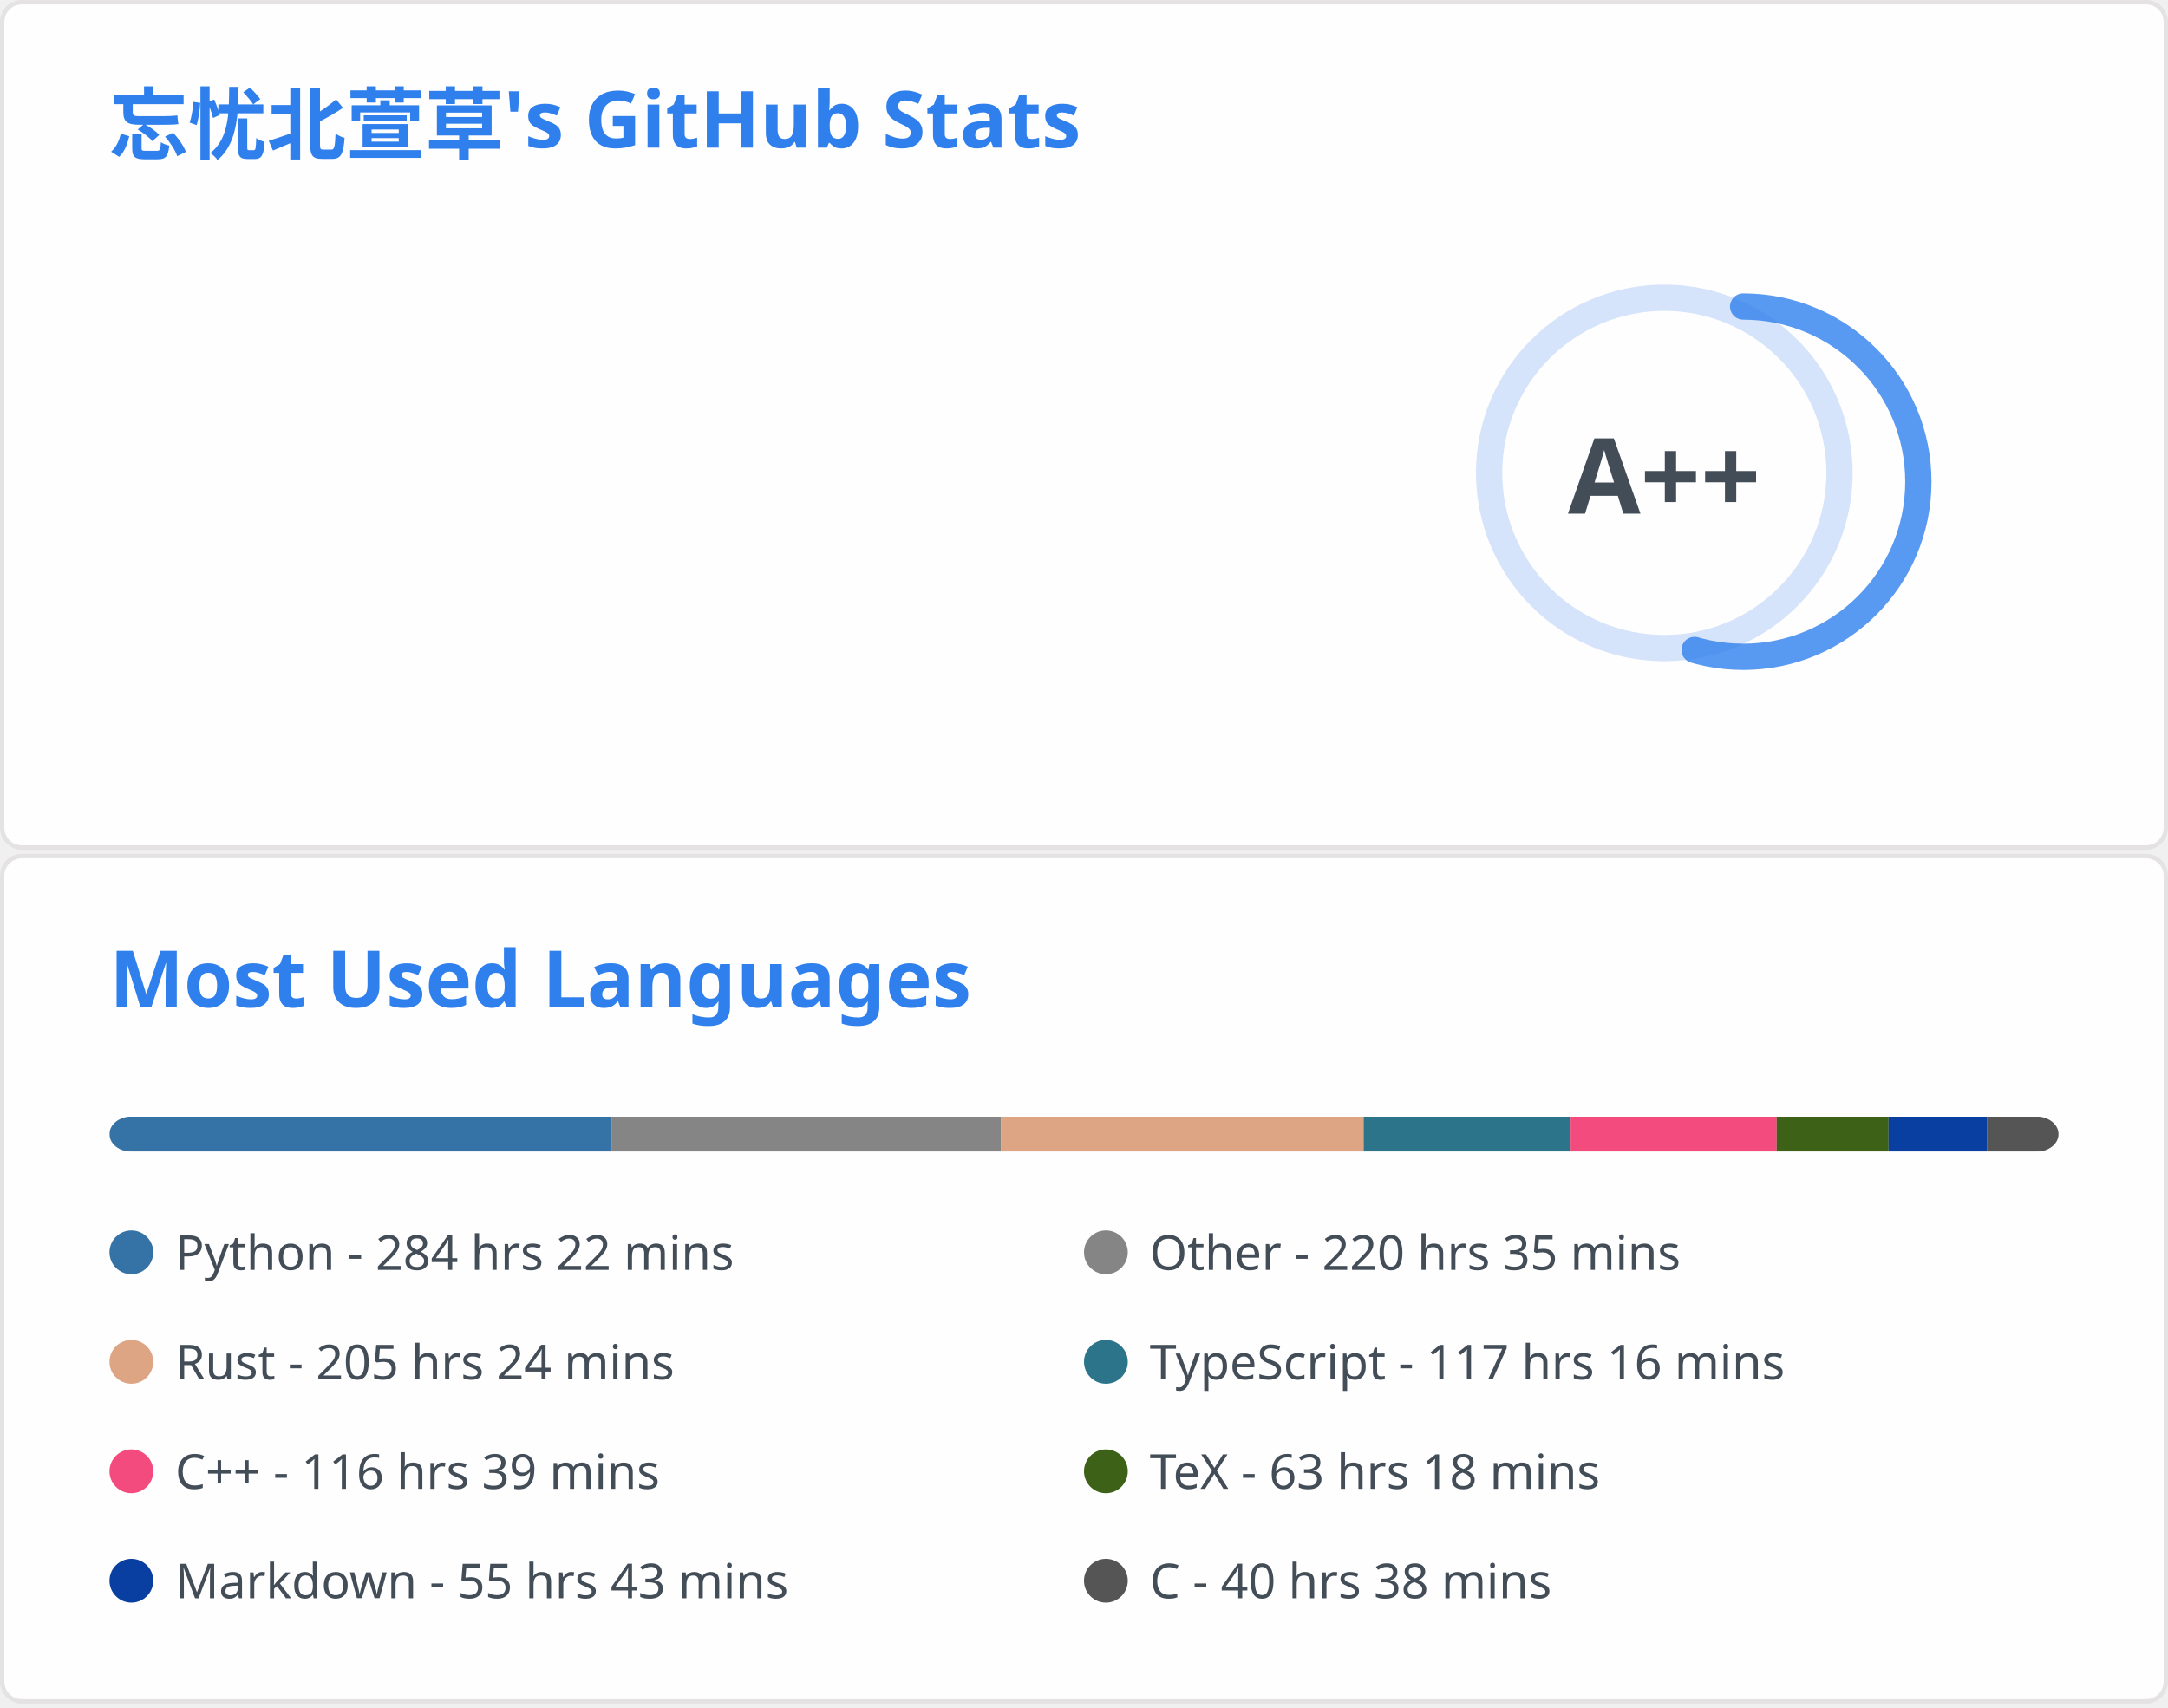
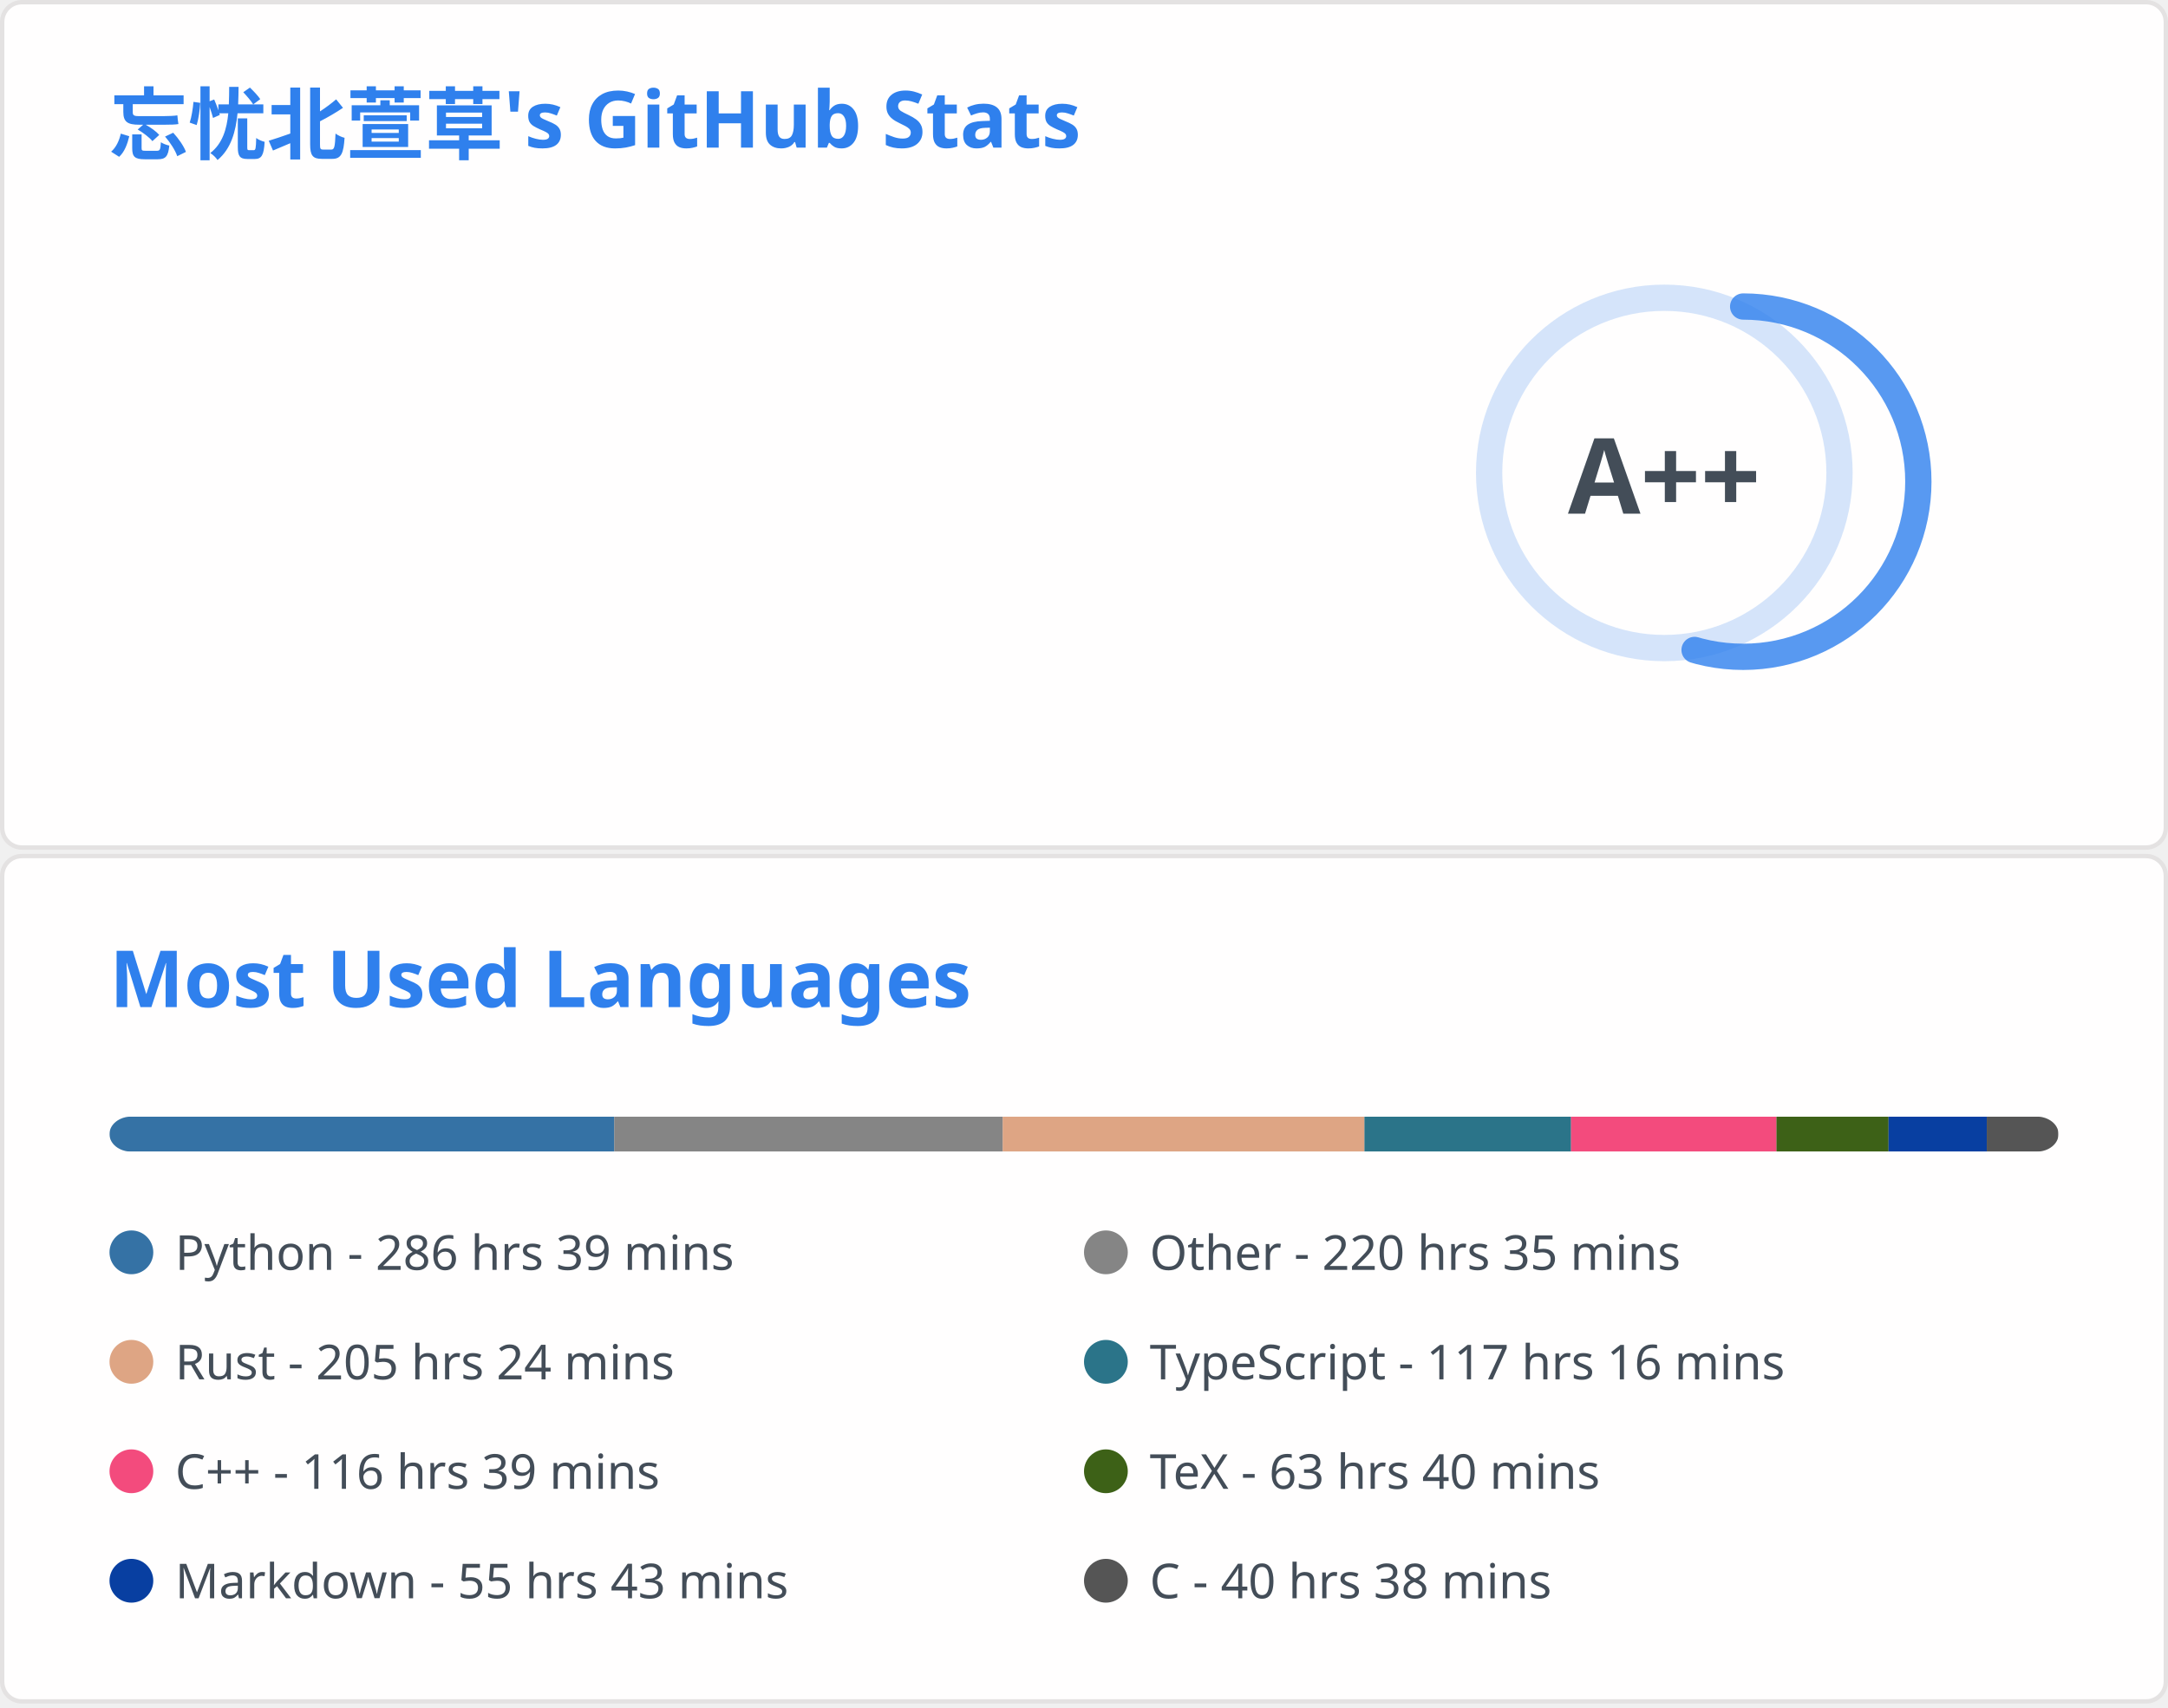
<svg xmlns="http://www.w3.org/2000/svg" aria-labelledby="descId" width="495" height="390" viewBox="0 0 495 390" fill="none">
  <svg width="495" height="195" fill="none" aria-labelledby="descId" viewBox="0 0 495 195" y="0">
    <style>@keyframes rankAnimation{0%{stroke-dashoffset:251.327}}@keyframes scaleInAnimation{0%{transform:translate(-5px,5px) scale(0)}to{transform:translate(-5px,5px) scale(1)}}@keyframes fadeInAnimation{0%{opacity:0}to{opacity:1}}.stat{font:600 14px"Segoe UI",Ubuntu,Sans-Serif;fill:#434d58}.bold{font:700 14px"Segoe UI",Ubuntu,Sans-Serif}.icon{fill:#4c71f2}.stagger{opacity:0;animation:fadeInAnimation .3s ease-in-out forwards}.rank-circle,.rank-circle-rim{stroke:#2f80ed33;fill:none;stroke-width:6}.rank-circle{stroke:#2f80edcc;stroke-dasharray:250;stroke-linecap:round;transform-origin:-10px 8px;transform:rotate(-90deg);stroke-dashoffset:113.097}.rank-text{font:800 24px"Segoe UI",Ubuntu,Sans-Serif;fill:#434d58;transform:translate(-5px,5px)}.rank-circle{animation:rankAnimation 1s forwards ease-in-out}.rank-text{animation:scaleInAnimation .3s ease-in-out forwards}@supports (-moz-appearance:auto){.header{font-size:15.3px}}.lang-name{font:400 11px"Segoe UI",Ubuntu,Sans-Serif;fill:#434d58}.header{font:600 18px"Segoe UI",Ubuntu,Sans-Serif;fill:#2f80ed;animation:fadeInAnimation .8s ease-in-out forwards}@supports (-moz-appearance:auto){.header{font-size:15.3px}}</style>
    <rect width="494" height="99%" x=".5" y=".5" fill="#fffefe" stroke="#e4e2e2" rx="4.5" />
    <text class="header" transform="translate(25 35)">忘忧北萱草's GitHub Stats</text>
    <svg y="60">
      <g transform="translate(390 40)">
        <circle cx="-10" cy="8" r="40" class="rank-circle-rim" />
        <circle cx="-10" cy="8" r="40" class="rank-circle" />
        <text x="-5" y="3" alignment-baseline="central" class="rank-text" dominant-baseline="central" text-anchor="middle">A++</text>
      </g>
      <svg>
        <g class="stagger" style="animation-delay: 450ms" transform="translate(25)">
          <svg width="16" height="16" class="icon" viewBox="0 0 16 16">
            <path fill-rule="evenodd" d="M8 .25a.75.75 0 0 1 .673.418l1.882 3.815 4.21.612a.75.75 0 0 1 .416 1.279l-3.046 2.97.719 4.192a.75.75 0 0 1-1.088.791L8 12.347l-3.766 1.98a.75.75 0 0 1-1.088-.79l.72-4.194L.818 6.374a.75.75 0 0 1 .416-1.28l4.21-.611L7.327.668A.75.75 0 0 1 8 .25zm0 2.445L6.615 5.5a.75.75 0 0 1-.564.41l-3.097.45 2.24 2.184a.75.75 0 0 1 .216.664l-.528 3.084 2.769-1.456a.75.75 0 0 1 .698 0l2.77 1.456-.53-3.084a.75.75 0 0 1 .216-.664l2.24-2.183-3.096-.45a.75.75 0 0 1-.564-.41L8 2.694v.001z" />
          </svg>
          <text x="25" y="12.5" class="stat bold">Total Stars Earned:</text>
-           <text x="170" y="12.5" class="stat">5297</text>
+           <text x="170" y="12.5" class="stat">5301</text>
        </g>
        <g class="stagger" style="animation-delay: 600ms" transform="translate(25 25)">
          <svg width="16" height="16" class="icon" viewBox="0 0 16 16">
            <path fill-rule="evenodd" d="M1.643 3.143.427 1.927A.25.25 0 0 0 0 2.104V5.75c0 .138.112.25.25.25h3.646a.25.25 0 0 0 .177-.427L2.715 4.215a6.5 6.5 0 1 1-1.18 4.458.75.75 0 1 0-1.493.154 8.001 8.001 0 1 0 1.6-5.684zM7.75 4a.75.75 0 0 1 .75.75v2.992l2.028.812a.75.75 0 0 1-.557 1.392l-2.5-1A.75.75 0 0 1 7 8.25v-3.5A.75.75 0 0 1 7.75 4z" />
          </svg>
          <text x="25" y="12.5" class="stat bold">Total Commits:</text>
          <text x="170" y="12.5" class="stat">889</text>
        </g>
        <g class="stagger" style="animation-delay: 750ms" transform="translate(25 50)">
          <svg width="16" height="16" class="icon" viewBox="0 0 16 16">
            <path fill-rule="evenodd" d="M7.177 3.073 9.573.677A.25.25 0 0 1 10 .854v4.792a.25.25 0 0 1-.427.177L7.177 3.427a.25.25 0 0 1 0-.354zM3.75 2.5a.75.75 0 1 0 0 1.5.75.75 0 0 0 0-1.5zm-2.25.75a2.25 2.25 0 1 1 3 2.122v5.256a2.251 2.251 0 1 1-1.5 0V5.372A2.25 2.25 0 0 1 1.5 3.25zM11 2.5h-1V4h1a1 1 0 0 1 1 1v5.628a2.251 2.251 0 1 0 1.5 0V5A2.5 2.5 0 0 0 11 2.5zm1 10.25a.75.75 0 1 1 1.5 0 .75.75 0 0 1-1.5 0zM3.75 12a.75.75 0 1 0 0 1.5.75.75 0 0 0 0-1.5z" />
          </svg>
          <text x="25" y="12.5" class="stat bold">Total PRs:</text>
          <text x="170" y="12.5" class="stat">39</text>
        </g>
        <g class="stagger" style="animation-delay: 900ms" transform="translate(25 75)">
          <svg width="16" height="16" class="icon" viewBox="0 0 16 16">
            <path fill-rule="evenodd" d="M8 1.5a6.5 6.5 0 1 0 0 13 6.5 6.5 0 0 0 0-13zM0 8a8 8 0 1 1 16 0A8 8 0 0 1 0 8zm9 3a1 1 0 1 1-2 0 1 1 0 0 1 2 0zm-.25-6.25a.75.75 0 0 0-1.5 0v3.5a.75.75 0 0 0 1.5 0v-3.5z" />
          </svg>
          <text x="25" y="12.5" class="stat bold">Total Issues:</text>
          <text x="170" y="12.5" class="stat">17</text>
        </g>
        <g class="stagger" style="animation-delay: 1050ms" transform="translate(25 100)">
          <svg width="16" height="16" class="icon" viewBox="0 0 16 16">
            <path fill-rule="evenodd" d="M2 2.5A2.5 2.5 0 0 1 4.5 0h8.75a.75.75 0 0 1 .75.75v12.5a.75.75 0 0 1-.75.75h-2.5a.75.75 0 1 1 0-1.5h1.75v-2h-8a1 1 0 0 0-.714 1.7.75.75 0 0 1-1.072 1.05A2.495 2.495 0 0 1 2 11.5v-9zm10.5-1V9h-8c-.356 0-.694.074-1 .208V2.5a1 1 0 0 1 1-1h8zM5 12.25v3.25a.25.25 0 0 0 .4.2l1.45-1.087a.25.25 0 0 1 .3 0L8.6 15.7a.25.25 0 0 0 .4-.2v-3.25a.25.25 0 0 0-.25-.25h-3.5a.25.25 0 0 0-.25.25z" />
          </svg>
          <text x="25" y="12.5" class="stat bold">Contributed to:</text>
          <text x="170" y="12.5" class="stat">64</text>
        </g>
      </svg>
    </svg>
  </svg>
  <svg width="495" height="195" fill="none" aria-labelledby="descId" viewBox="0 0 495 195" y="195">
    <style>@keyframes rankAnimation{0%{stroke-dashoffset:251.327}}@keyframes scaleInAnimation{0%{transform:translate(-5px,5px) scale(0)}to{transform:translate(-5px,5px) scale(1)}}@keyframes fadeInAnimation{0%{opacity:0}to{opacity:1}}.stat{font:600 14px"Segoe UI",Ubuntu,Sans-Serif;fill:#434d58}.bold{font:700 14px"Segoe UI",Ubuntu,Sans-Serif}.icon{fill:#4c71f2}.stagger{opacity:0;animation:fadeInAnimation .3s ease-in-out forwards}.rank-circle,.rank-circle-rim{stroke:#2f80ed33;fill:none;stroke-width:6}.rank-circle{stroke:#2f80edcc;stroke-dasharray:250;stroke-linecap:round;transform-origin:-10px 8px;transform:rotate(-90deg);stroke-dashoffset:113.097}.rank-text{font:800 24px"Segoe UI",Ubuntu,Sans-Serif;fill:#434d58;transform:translate(-5px,5px)}.rank-circle{animation:rankAnimation 1s forwards ease-in-out}.rank-text{animation:scaleInAnimation .3s ease-in-out forwards}@supports (-moz-appearance:auto){.header{font-size:15.3px}}.lang-name{font:400 11px"Segoe UI",Ubuntu,Sans-Serif;fill:#434d58}.header{font:600 18px"Segoe UI",Ubuntu,Sans-Serif;fill:#2f80ed;animation:fadeInAnimation .8s ease-in-out forwards}@supports (-moz-appearance:auto){.header{font-size:15.3px}}</style>
    <rect width="494" height="99%" x=".5" y=".5" fill="#fffefe" stroke="#e4e2e2" rx="4.5" />
    <text class="header" transform="translate(25 35)">Most Used Languages</text>
    <svg y="60">
      <svg>
        <mask id="rect-mask">
          <rect width="445" height="8" x="25" fill="#fff" rx="5" />
        </mask>
        <path fill="#ddd" d="M25 0h445v8H25z" mask="url(#rect-mask)" />
-         <path fill="#3572A5" d="M25 0h114.632v8H25z" mask="url(#rect-mask)" />
-         <path fill="#858585" d="M139.632 0h88.911v8h-88.911z" mask="url(#rect-mask)" />
-         <path fill="#dea584" d="M228.543 0h82.814v8h-82.814z" mask="url(#rect-mask)" />
-         <path fill="#2b7489" d="M311.357 0h47.259v8h-47.259z" mask="url(#rect-mask)" />
-         <path fill="#f34b7d" d="M358.616 0h47.037v8h-47.037z" mask="url(#rect-mask)" />
-         <path fill="#3D6117" d="M405.653 0h25.543v8h-25.543z" mask="url(#rect-mask)" />
-         <path fill="#083fa1" d="M431.196 0h22.473v8h-22.473z" mask="url(#rect-mask)" />
-         <path fill="#555" d="M453.668 0h16.376v8h-16.376z" mask="url(#rect-mask)" />
+         <path fill="#3572A5" d="M25 0h115.255v8H25z" mask="url(#rect-mask)" />
+         <path fill="#858585" d="M140.255 0h88.689v8h-88.689z" mask="url(#rect-mask)" />
+         <path fill="#dea584" d="M228.944 0h82.592v8h-82.592z" mask="url(#rect-mask)" />
+         <path fill="#2b7489" d="M311.536 0h47.17v8h-47.17z" mask="url(#rect-mask)" />
+         <path fill="#f34b7d" d="M358.706 0h46.903v8h-46.903z" mask="url(#rect-mask)" />
+         <path fill="#3D6117" d="M405.608 0h25.587v8h-25.587z" mask="url(#rect-mask)" />
+         <path fill="#083fa1" d="M431.196 0h22.428v8h-22.428z" mask="url(#rect-mask)" />
+         <path fill="#555" d="M453.624 0h16.331v8h-16.331z" mask="url(#rect-mask)" />
        <g transform="translate(25 25)">
          <circle cx="5" cy="6" r="5" fill="#3572A5" />
-           <text x="15" y="10" class="lang-name">Python - 284 hrs 22 mins</text>
+           <text x="15" y="10" class="lang-name">Python - 286 hrs 39 mins</text>
        </g>
        <g transform="translate(247.5 25)">
          <circle cx="5" cy="6" r="5" fill="#858585" />
          <text x="15" y="10" class="lang-name">Other - 220 hrs 35 mins</text>
        </g>
        <g transform="translate(25 50)">
          <circle cx="5" cy="6" r="5" fill="#dea584" />
          <text x="15" y="10" class="lang-name">Rust - 205 hrs 24 mins</text>
        </g>
        <g transform="translate(247.5 50)">
          <circle cx="5" cy="6" r="5" fill="#2b7489" />
          <text x="15" y="10" class="lang-name">TypeScript - 117 hrs 16 mins</text>
        </g>
        <g transform="translate(25 75)">
          <circle cx="5" cy="6" r="5" fill="#f34b7d" />
          <text x="15" y="10" class="lang-name">C++ - 116 hrs 39 mins</text>
        </g>
        <g transform="translate(247.5 75)">
          <circle cx="5" cy="6" r="5" fill="#3D6117" />
-           <text x="15" y="10" class="lang-name">TeX - 63 hrs 18 mins</text>
+           <text x="15" y="10" class="lang-name">TeX - 63 hrs 40 mins</text>
        </g>
        <g transform="translate(25 100)">
          <circle cx="5" cy="6" r="5" fill="#083fa1" />
          <text x="15" y="10" class="lang-name">Markdown - 55 hrs 43 mins</text>
        </g>
        <g transform="translate(247.5 100)">
          <circle cx="5" cy="6" r="5" fill="#555" />
          <text x="15" y="10" class="lang-name">C - 40 hrs 38 mins</text>
        </g>
      </svg>
    </svg>
  </svg>
</svg>
